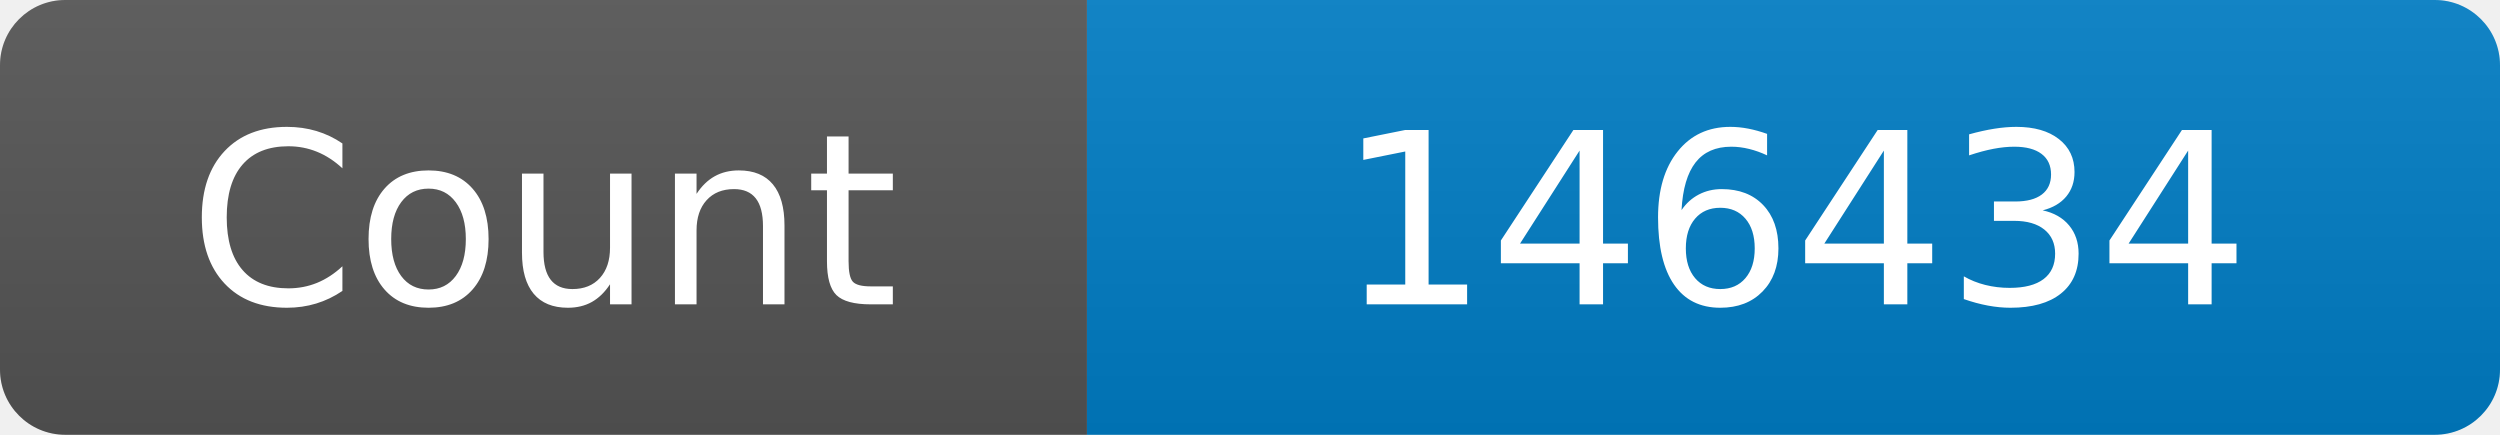
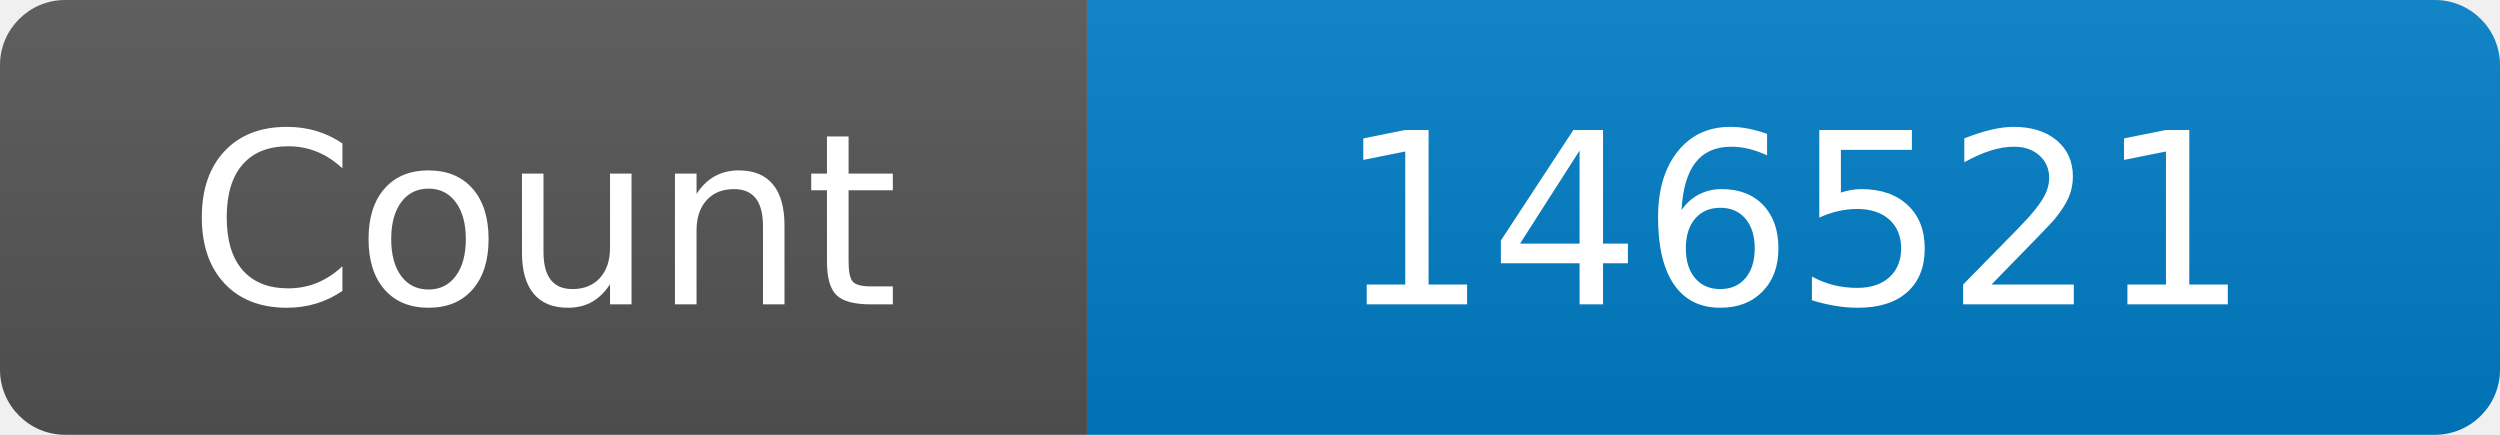
<svg xmlns="http://www.w3.org/2000/svg" width="115" height="20" role="img" aria-label="Maintained?: yes">
  <linearGradient id="s" x2="0" y2="100%">
    <stop offset="0" stop-color="#bbb" stop-opacity=".1" />
    <stop offset="1" stop-opacity=".1" />
  </linearGradient>
  <clipPath id="r">
    <rect width="115" height="20" rx="3" fill="#fff" />
  </clipPath>
  <g clip-path="url(#r)">
    <rect width="50" height="20" fill="#555" />
    <rect x="50" width="160" height="20" fill="#007ec6" />
    <rect width="115" height="20" fill="url(#s)" />
  </g>
  <g fill="#fff" text-anchor="middle" font-family="Verdana,Geneva,DejaVu Sans,sans-serif" font-size="110">
    <text x="250" y="140" transform="scale(.1)" fill="#fff">Count</text>
-     <text x="825" y="140" transform="scale(.1)" fill="#fff">146434</text>
+     <text x="825" y="140" transform="scale(.1)" fill="#fff">146521</text>
  </g>
</svg>
